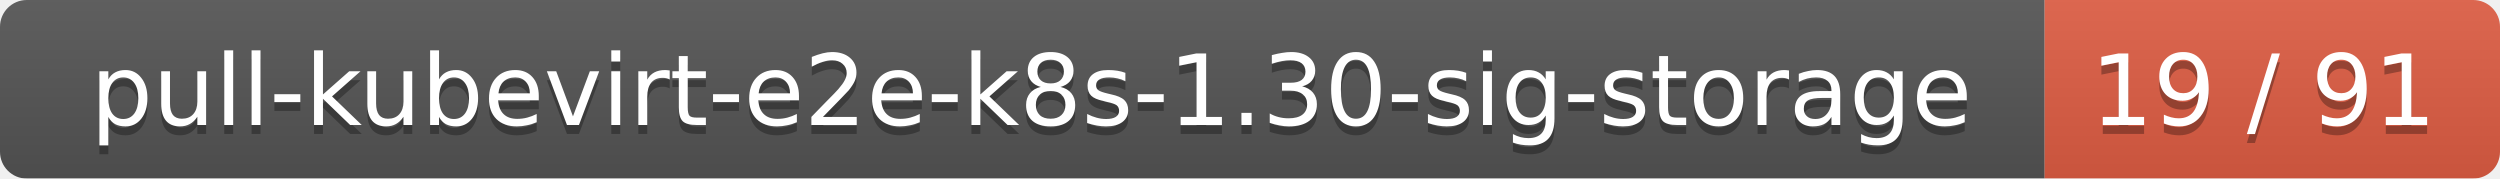
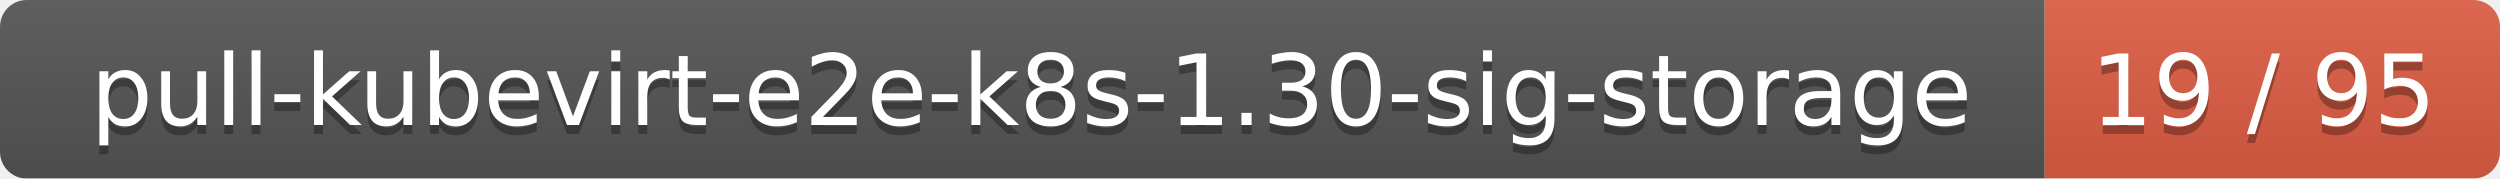
<svg xmlns="http://www.w3.org/2000/svg" width="280" height="20">
  <linearGradient id="smooth" x2="0" y2="100%">
    <stop offset="0" stop-color="#bbb" stop-opacity=".1" />
    <stop offset="1" stop-opacity=".1" />
  </linearGradient>
  <mask id="round">
    <rect width="280" height="20" rx="3" fill="#fff" />
  </mask>
  <g mask="url(#round)">
    <rect width="229" height="20" fill="#555" />
    <rect x="229" width="51" height="20" fill="#e05d44" />
    <rect width="280" height="20" fill="url(#smooth)" />
  </g>
  <g fill="#fff" text-anchor="middle" font-family="DejaVu Sans,Verdana,Geneva,sans-serif" font-size="11">
    <text x="115.5" y="15" fill="#010101" fill-opacity=".3">pull-kubevirt-e2e-k8s-1.30-sig-storage</text>
    <text x="115.5" y="14">pull-kubevirt-e2e-k8s-1.30-sig-storage</text>
-     <text x="253.5" y="15" fill="#010101" fill-opacity=".3">19 / 91</text>
-     <text x="253.5" y="14">19 / 91</text>
+     <text x="253.5" y="15" fill="#010101" fill-opacity=".3">19 / 95</text>
+     <text x="253.5" y="14">19 / 95</text>
  </g>
</svg>
